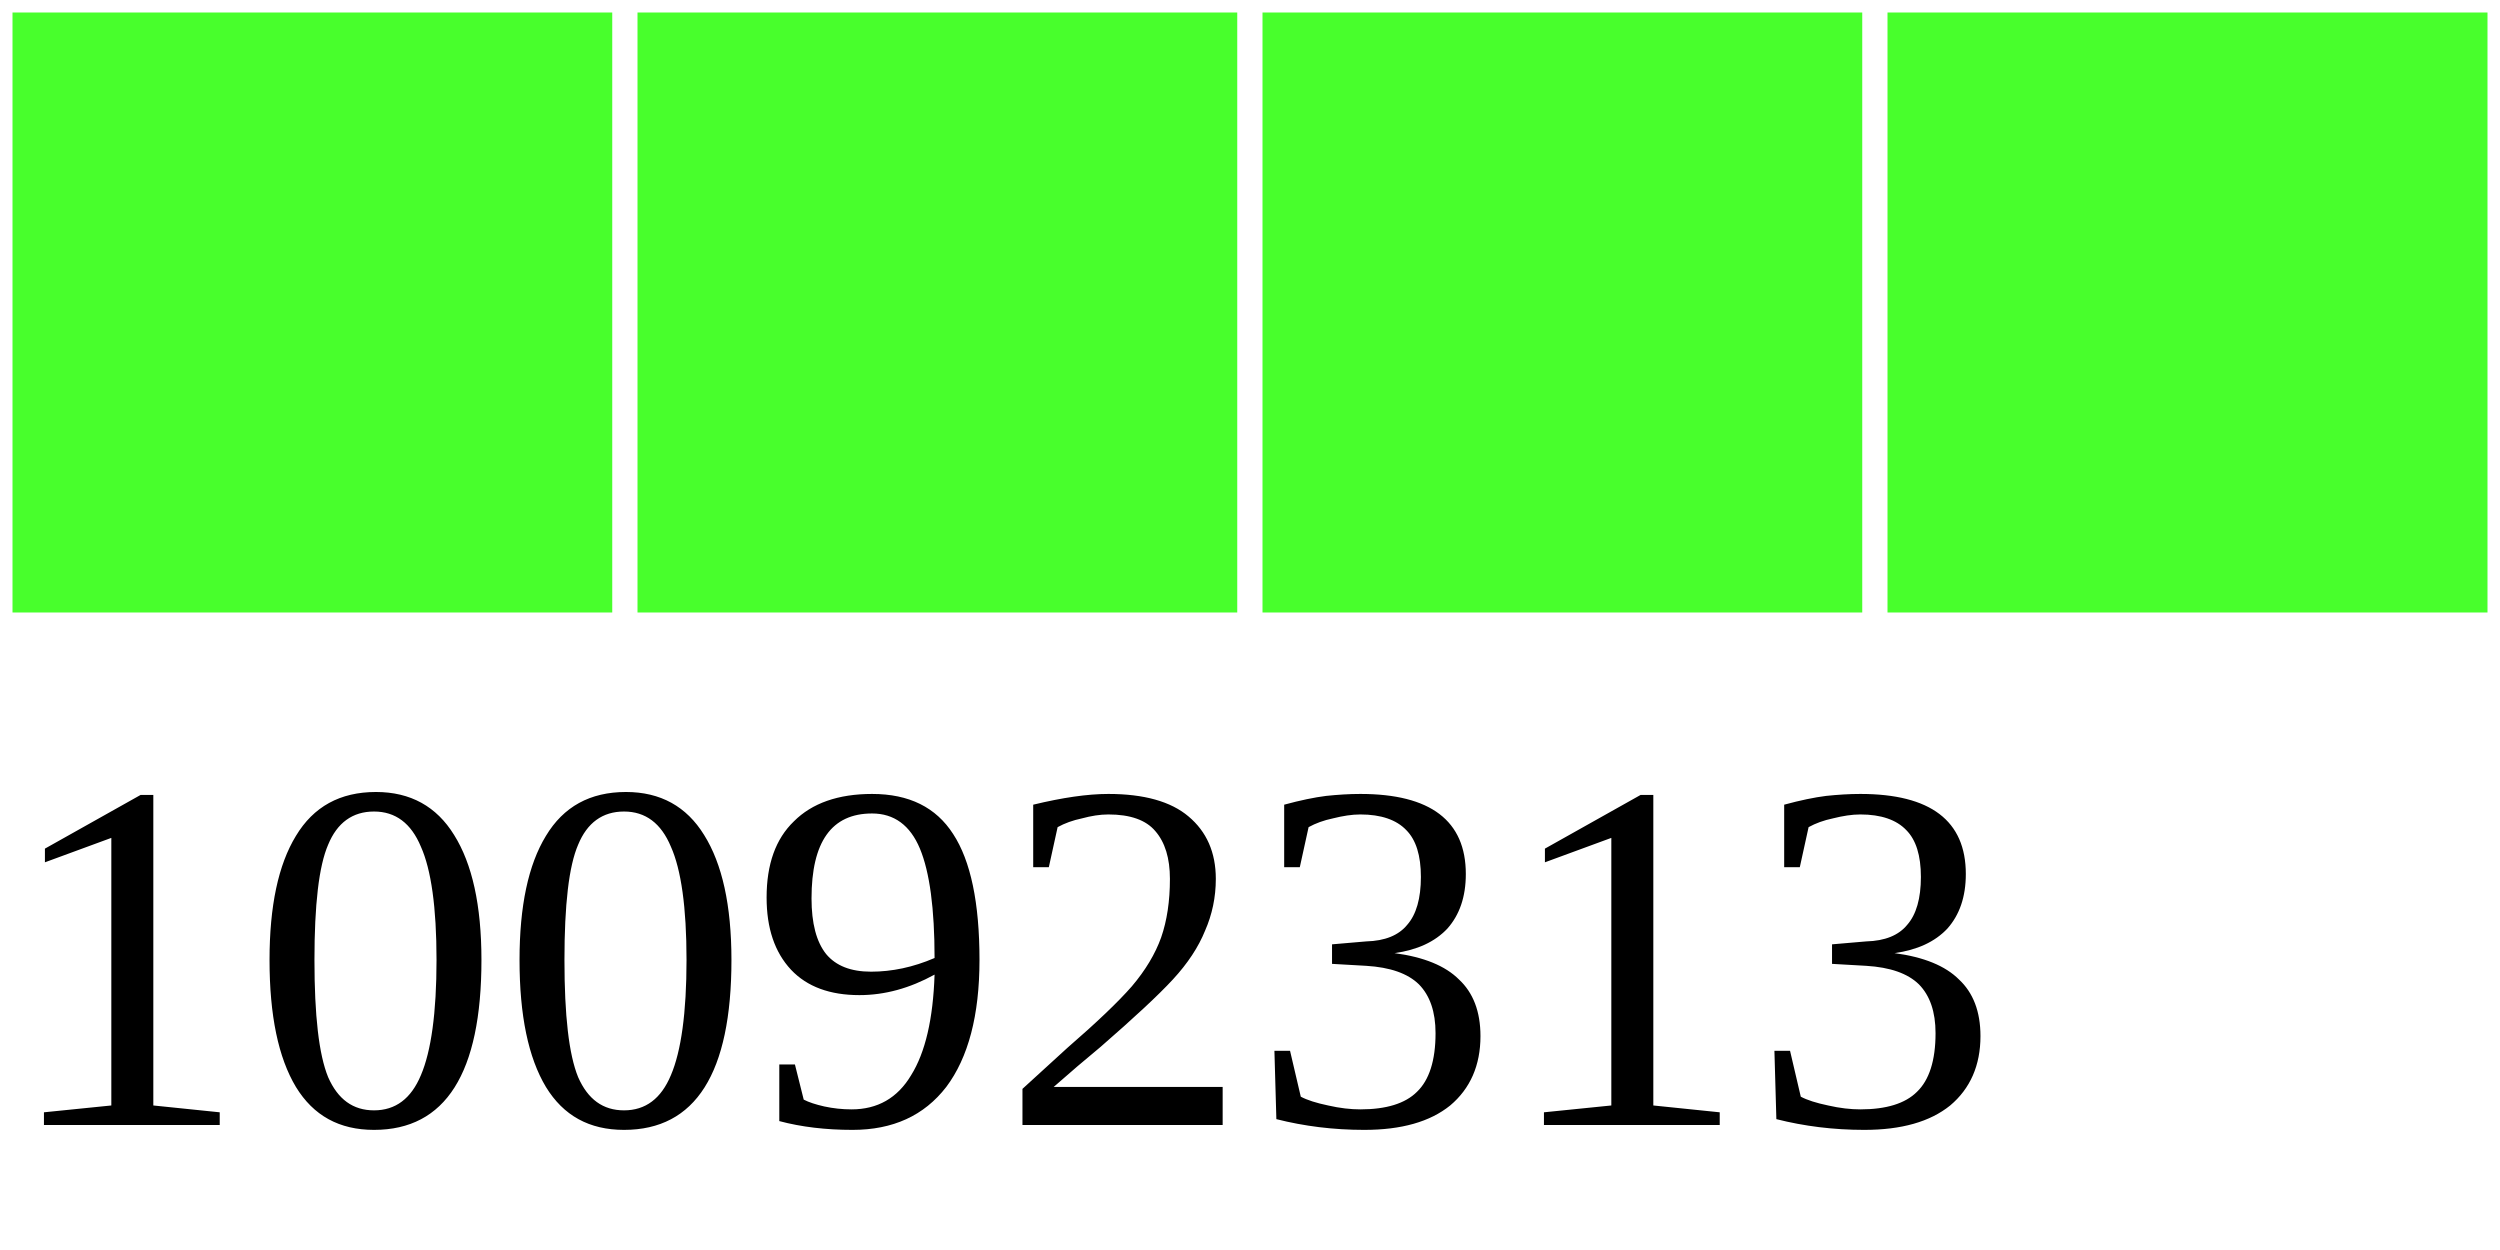
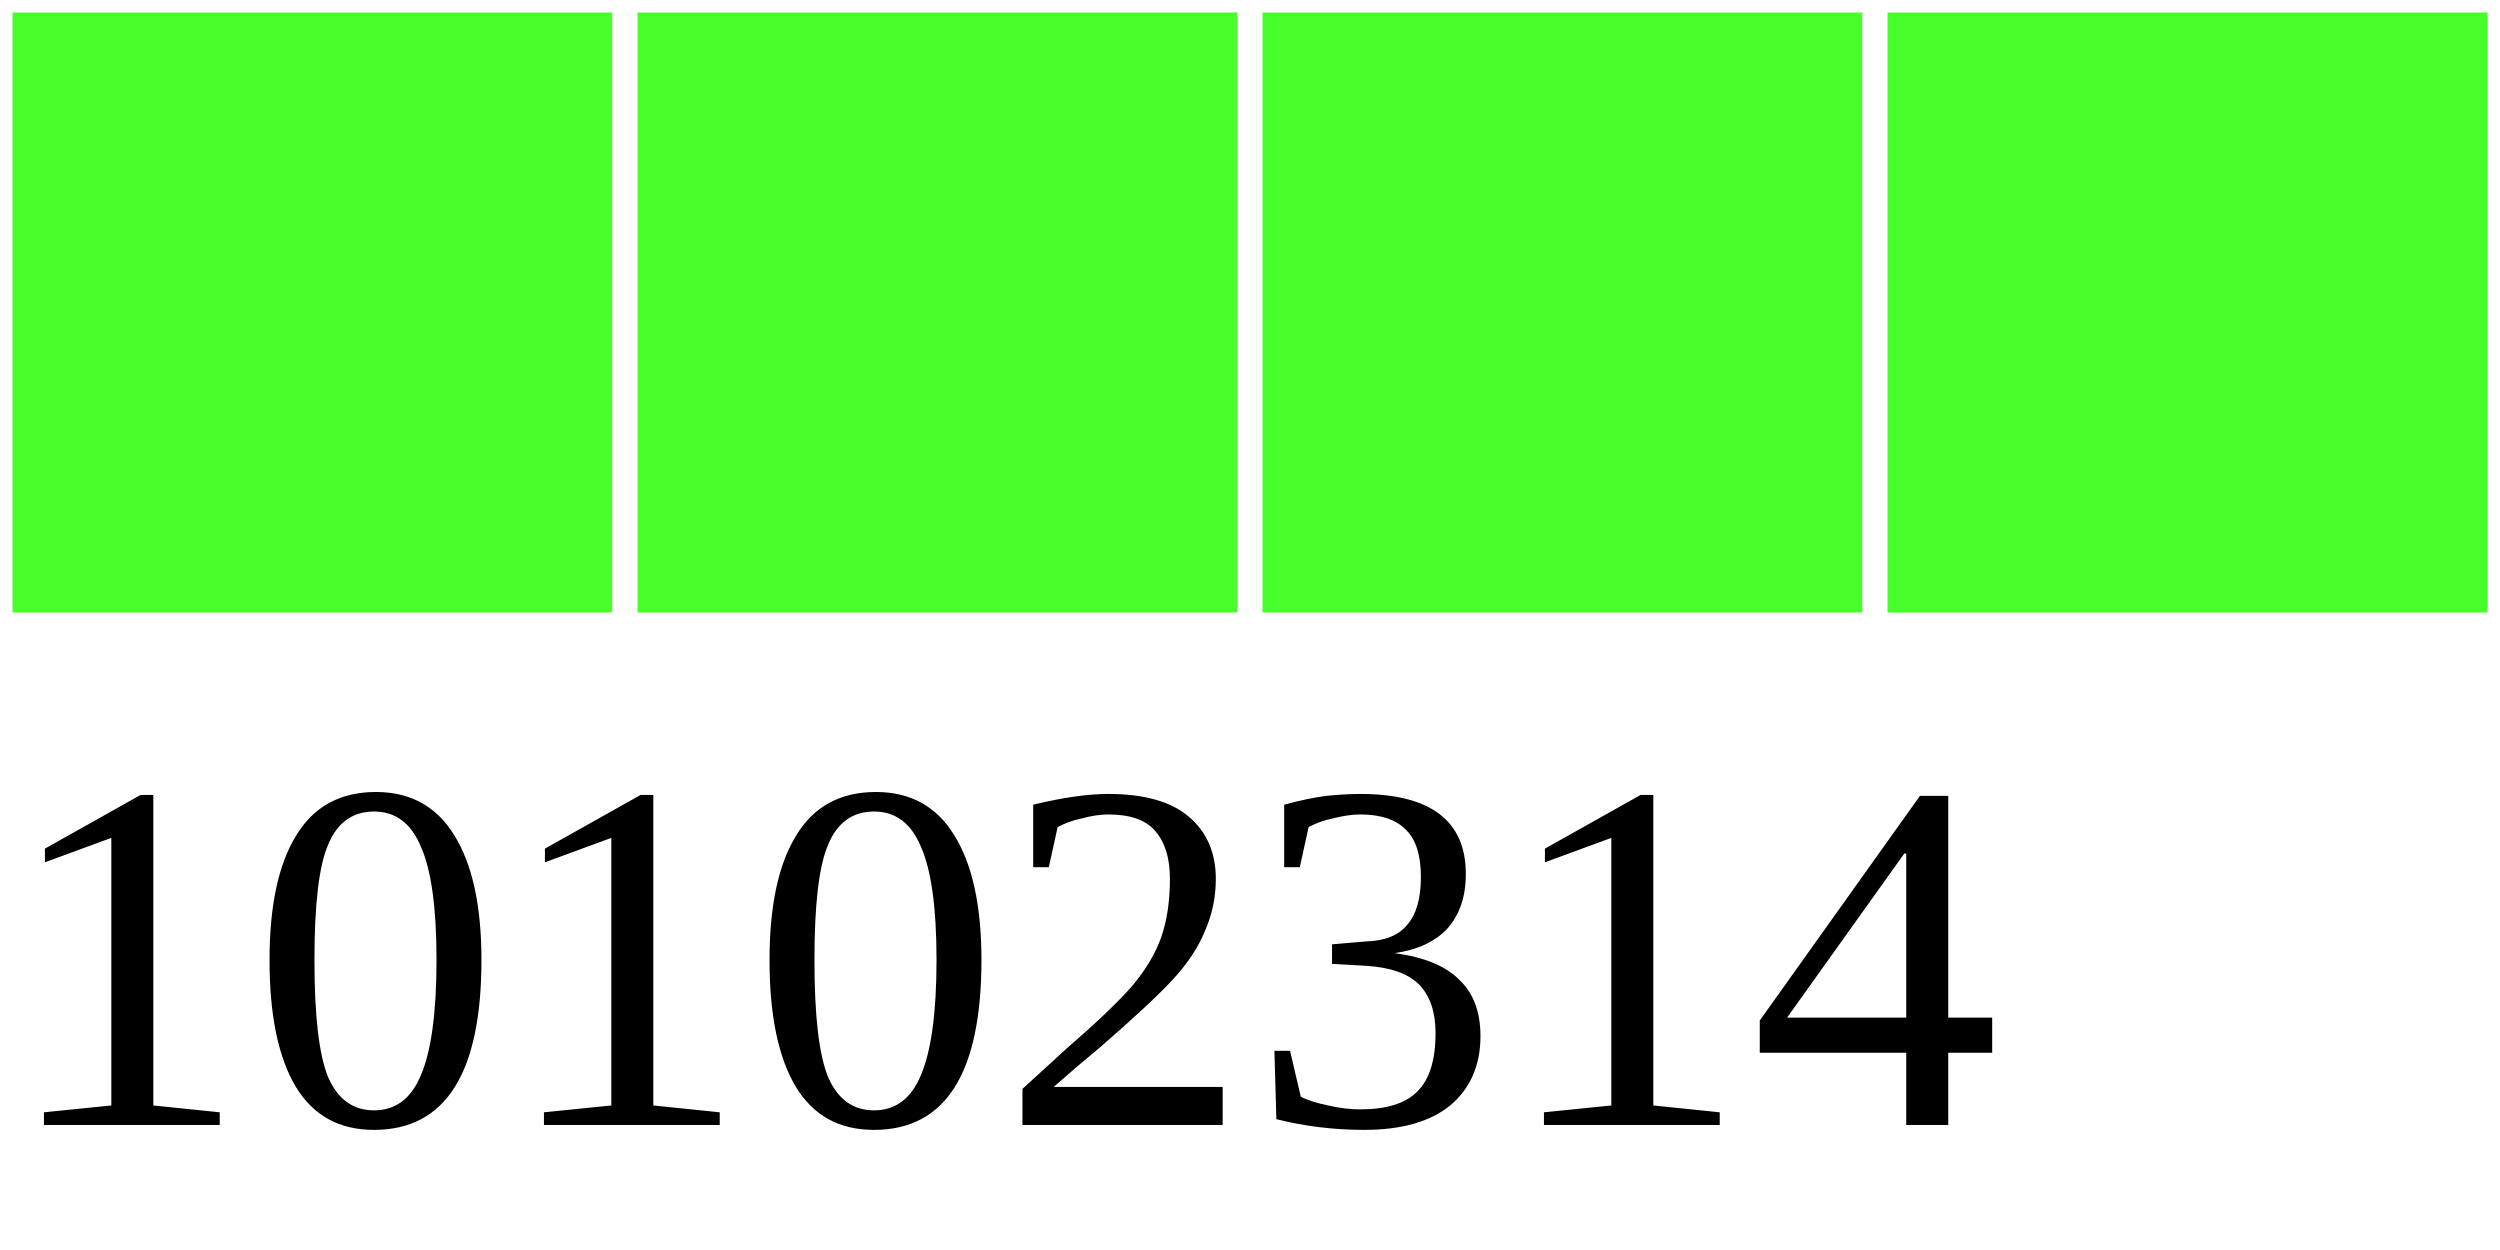
<svg xmlns="http://www.w3.org/2000/svg" width="40" height="20">
  <g>
    <rect width="10" height="10" style="fill:#48FF2C;stroke-width:0.4;stroke:rgb(255,255,255)" x="0" />
    <rect width="10" height="10" style="fill:#48FF2C;stroke-width:0.4;stroke:rgb(255,255,255)" x="10" />
    <rect width="10" height="10" style="fill:#48FF2C;stroke-width:0.4;stroke:rgb(255,255,255)" x="20" />
    <rect width="10" height="10" style="fill:#48FF2C;stroke-width:0.4;stroke:rgb(255,255,255)" x="30" />
-     <text x="0" y="18" fill="black" font-size="8">10092313</text>
+     <text x="0" y="18" fill="black" font-size="8">10102314</text>
  </g>
</svg>
